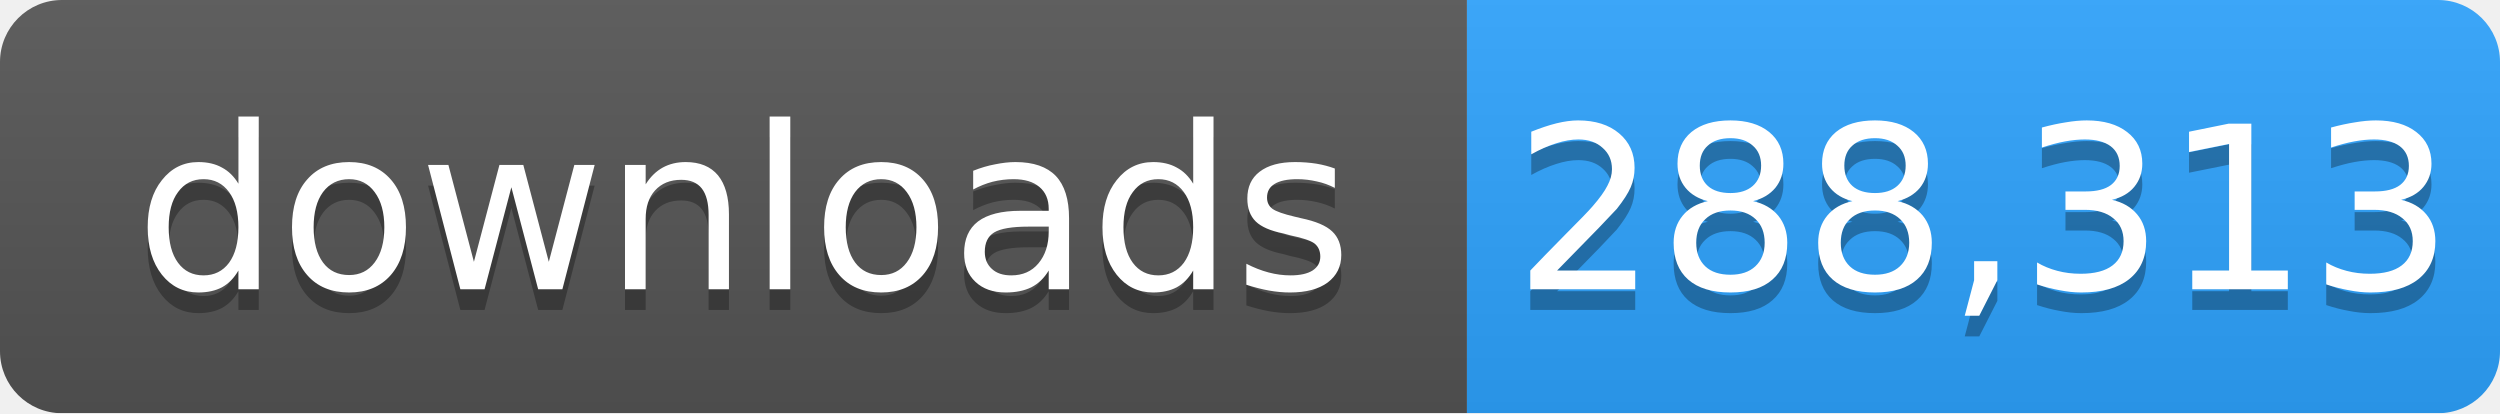
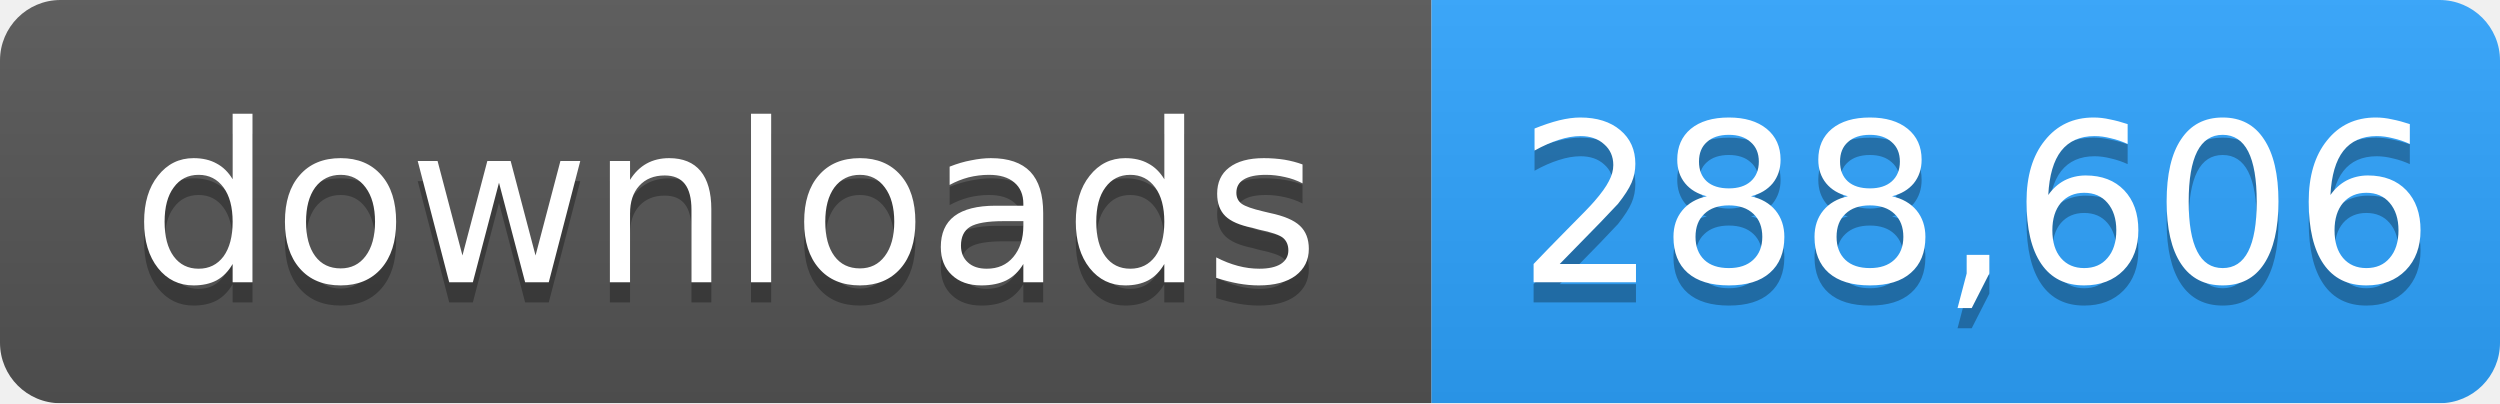
- <svg xmlns="http://www.w3.org/2000/svg" width="121" height="20" role="img" aria-label="downloads: 288,313">
+ <svg xmlns="http://www.w3.org/2000/svg" width="124" height="20" role="img" aria-label="downloads: 288,606">
  <linearGradient id="s" x2="0" y2="100%">
    <stop offset="0" stop-color="#bbb" stop-opacity=".1" />
    <stop offset="1" stop-opacity=".1" />
  </linearGradient>
  <mask id="m">
-     <rect width="121" height="20" rx="3" fill="#fff" />
+     <rect width="124" height="20" rx="3" fill="#fff" />
  </mask>
  <g mask="url(#m)">
    <rect width="71" height="20" fill="#555" />
-     <rect x="71" width="50" height="20" fill="#2ea4ff" />
-     <rect width="121" height="20" fill="url(#s)" />
+     <rect x="71" width="53" height="20" fill="#2ea4ff" />
+     <rect width="124" height="20" fill="url(#s)" />
  </g>
  <g fill="#fff" text-anchor="middle" font-family="Verdana,Geneva,DejaVu Sans,sans-serif" font-size="11">
    <text x="36" y="15" fill="#010101" fill-opacity=".3">downloads</text>
    <text x="36" y="14">downloads</text>
-     <text x="96" y="15" fill="#010101" fill-opacity=".3">288,313</text>
-     <text x="96" y="14">288,313</text>
+     <text x="98" y="15" fill="#010101" fill-opacity=".3">288,606</text>
+     <text x="98" y="14">288,606</text>
  </g>
</svg>
